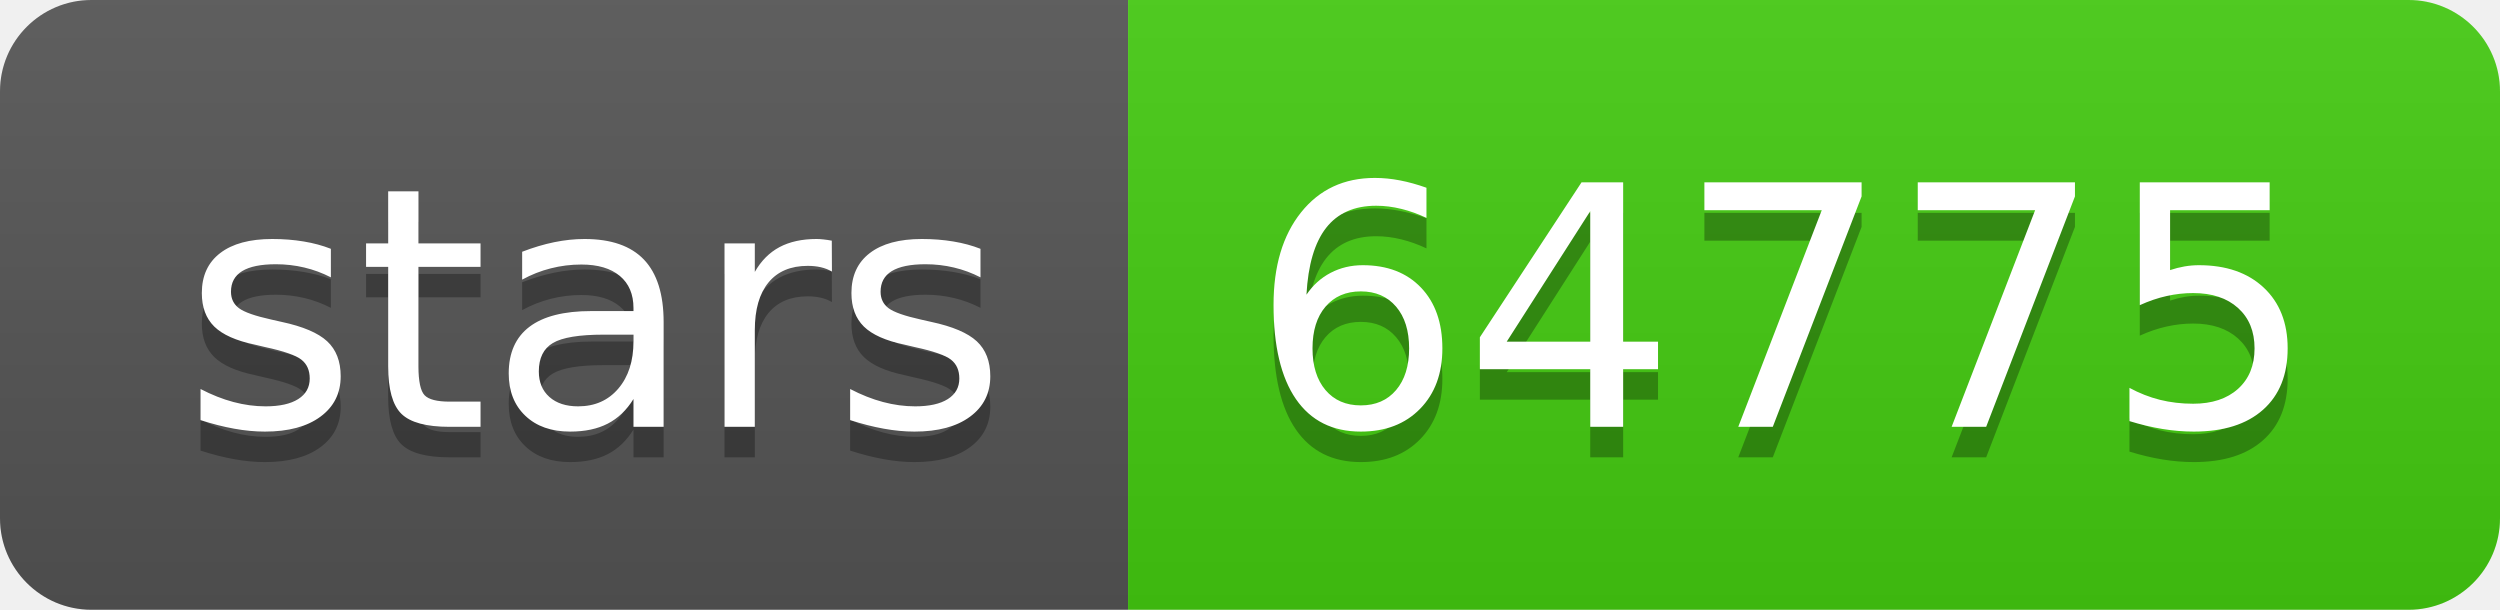
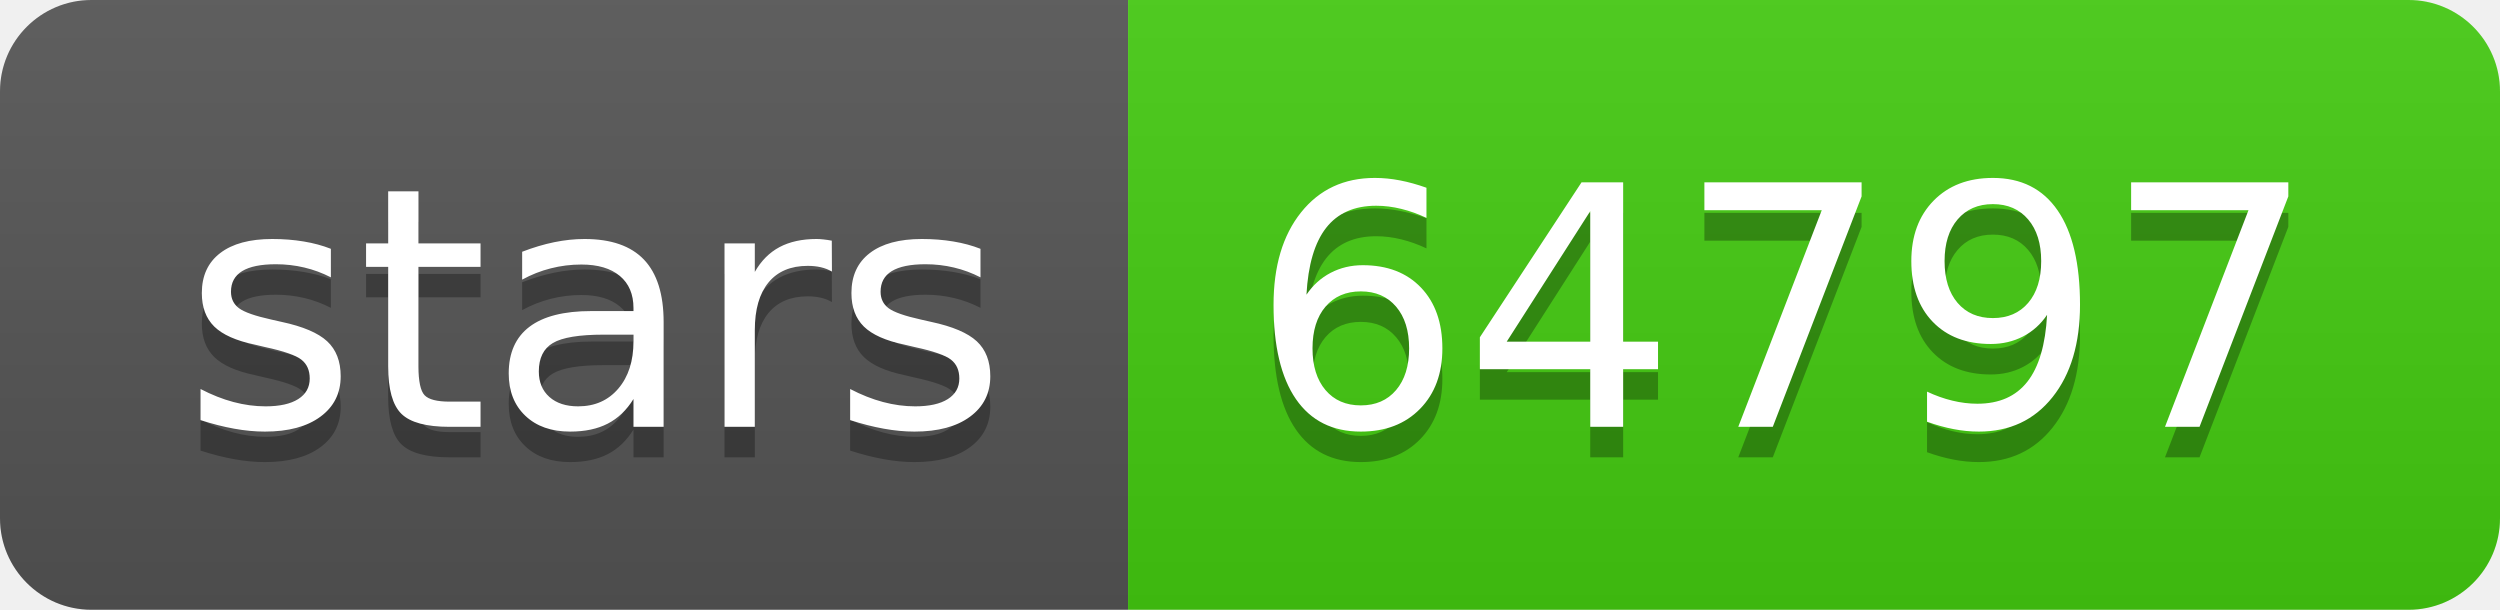
- <svg xmlns="http://www.w3.org/2000/svg" width="82" height="20" role="img" aria-label="stars: 64775">
+ <svg xmlns="http://www.w3.org/2000/svg" width="82" height="20" role="img" aria-label="stars: 64797">
  <linearGradient id="s" x2="0" y2="100%">
    <stop offset="0" stop-color="#bbb" stop-opacity=".1" />
    <stop offset="1" stop-opacity=".1" />
  </linearGradient>
  <clipPath id="r">
    <rect width="82" height="20" rx="3" fill="#fff" />
  </clipPath>
  <g clip-path="url(#r)">
    <rect width="37" height="20" fill="#555" />
    <rect x="37" width="45" height="20" fill="#4c1" />
    <rect width="82" height="20" fill="url(#s)" />
  </g>
  <g fill="#fff" text-anchor="middle" font-family="Verdana,Geneva,DejaVu Sans,sans-serif" text-rendering="geometricPrecision" font-size="110">
    <text aria-hidden="true" x="195" y="150" fill="#010101" fill-opacity=".3" transform="scale(.1)" textLength="270">stars</text>
    <text x="195" y="140" transform="scale(.1)" fill="#fff" textLength="270">stars</text>
-     <text aria-hidden="true" x="585" y="150" fill="#010101" fill-opacity=".3" transform="scale(.1)" textLength="350">64775</text>
-     <text x="585" y="140" transform="scale(.1)" fill="#fff" textLength="350">64775</text>
+     <text aria-hidden="true" x="585" y="150" fill="#010101" fill-opacity=".3" transform="scale(.1)" textLength="350">64797</text>
+     <text x="585" y="140" transform="scale(.1)" fill="#fff" textLength="350">64797</text>
  </g>
</svg>
